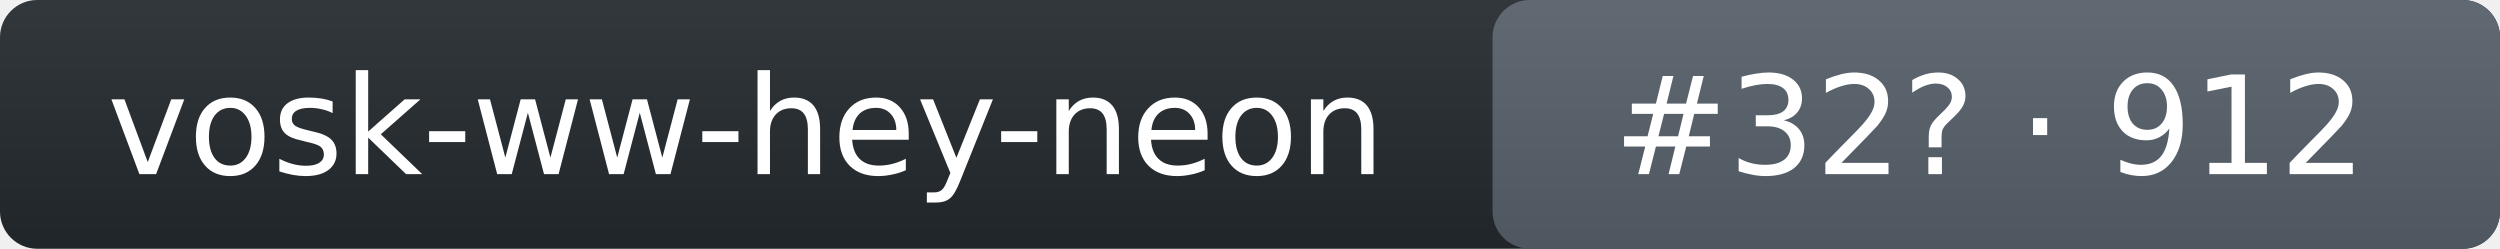
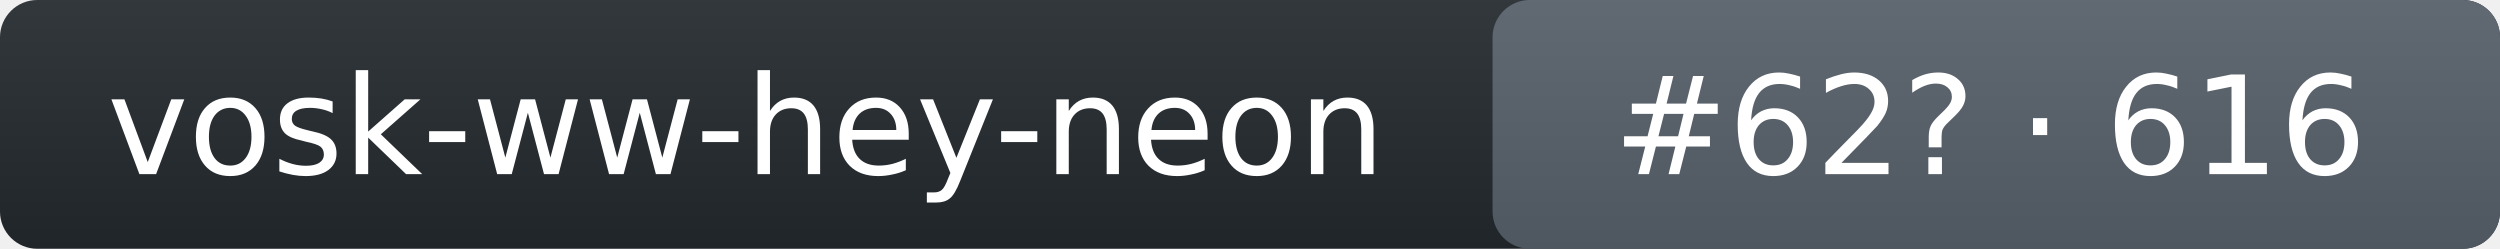
- <svg xmlns="http://www.w3.org/2000/svg" width="201" height="20" role="img" aria-label="vosk-ww-hey-neon: rank 32 in wake_word arena, rating 912">
+ <svg xmlns="http://www.w3.org/2000/svg" width="201" height="20" role="img" aria-label="vosk-ww-hey-neon: rank 62 in wake_word arena, rating 616">
  <linearGradient id="s" x2="0" y2="100%">
    <stop offset="0" stop-color="#bbb" stop-opacity=".1" />
    <stop offset="1" stop-opacity=".1" />
  </linearGradient>
  <rect rx="3" width="201" height="20" fill="#24292f" />
  <rect rx="3" x="120" width="81" height="20" fill="#57606a" />
  <rect rx="3" width="201" height="20" fill="url(#s)" />
  <g fill="#fff" text-anchor="middle" font-family="Verdana,DejaVu Sans,Geneva,sans-serif" font-size="11">
    <text x="60" y="14">vosk-ww-hey-neon</text>
-     <text x="160" y="14">#32? · 912</text>
+     <text x="160" y="14">#62? · 616</text>
  </g>
</svg>
